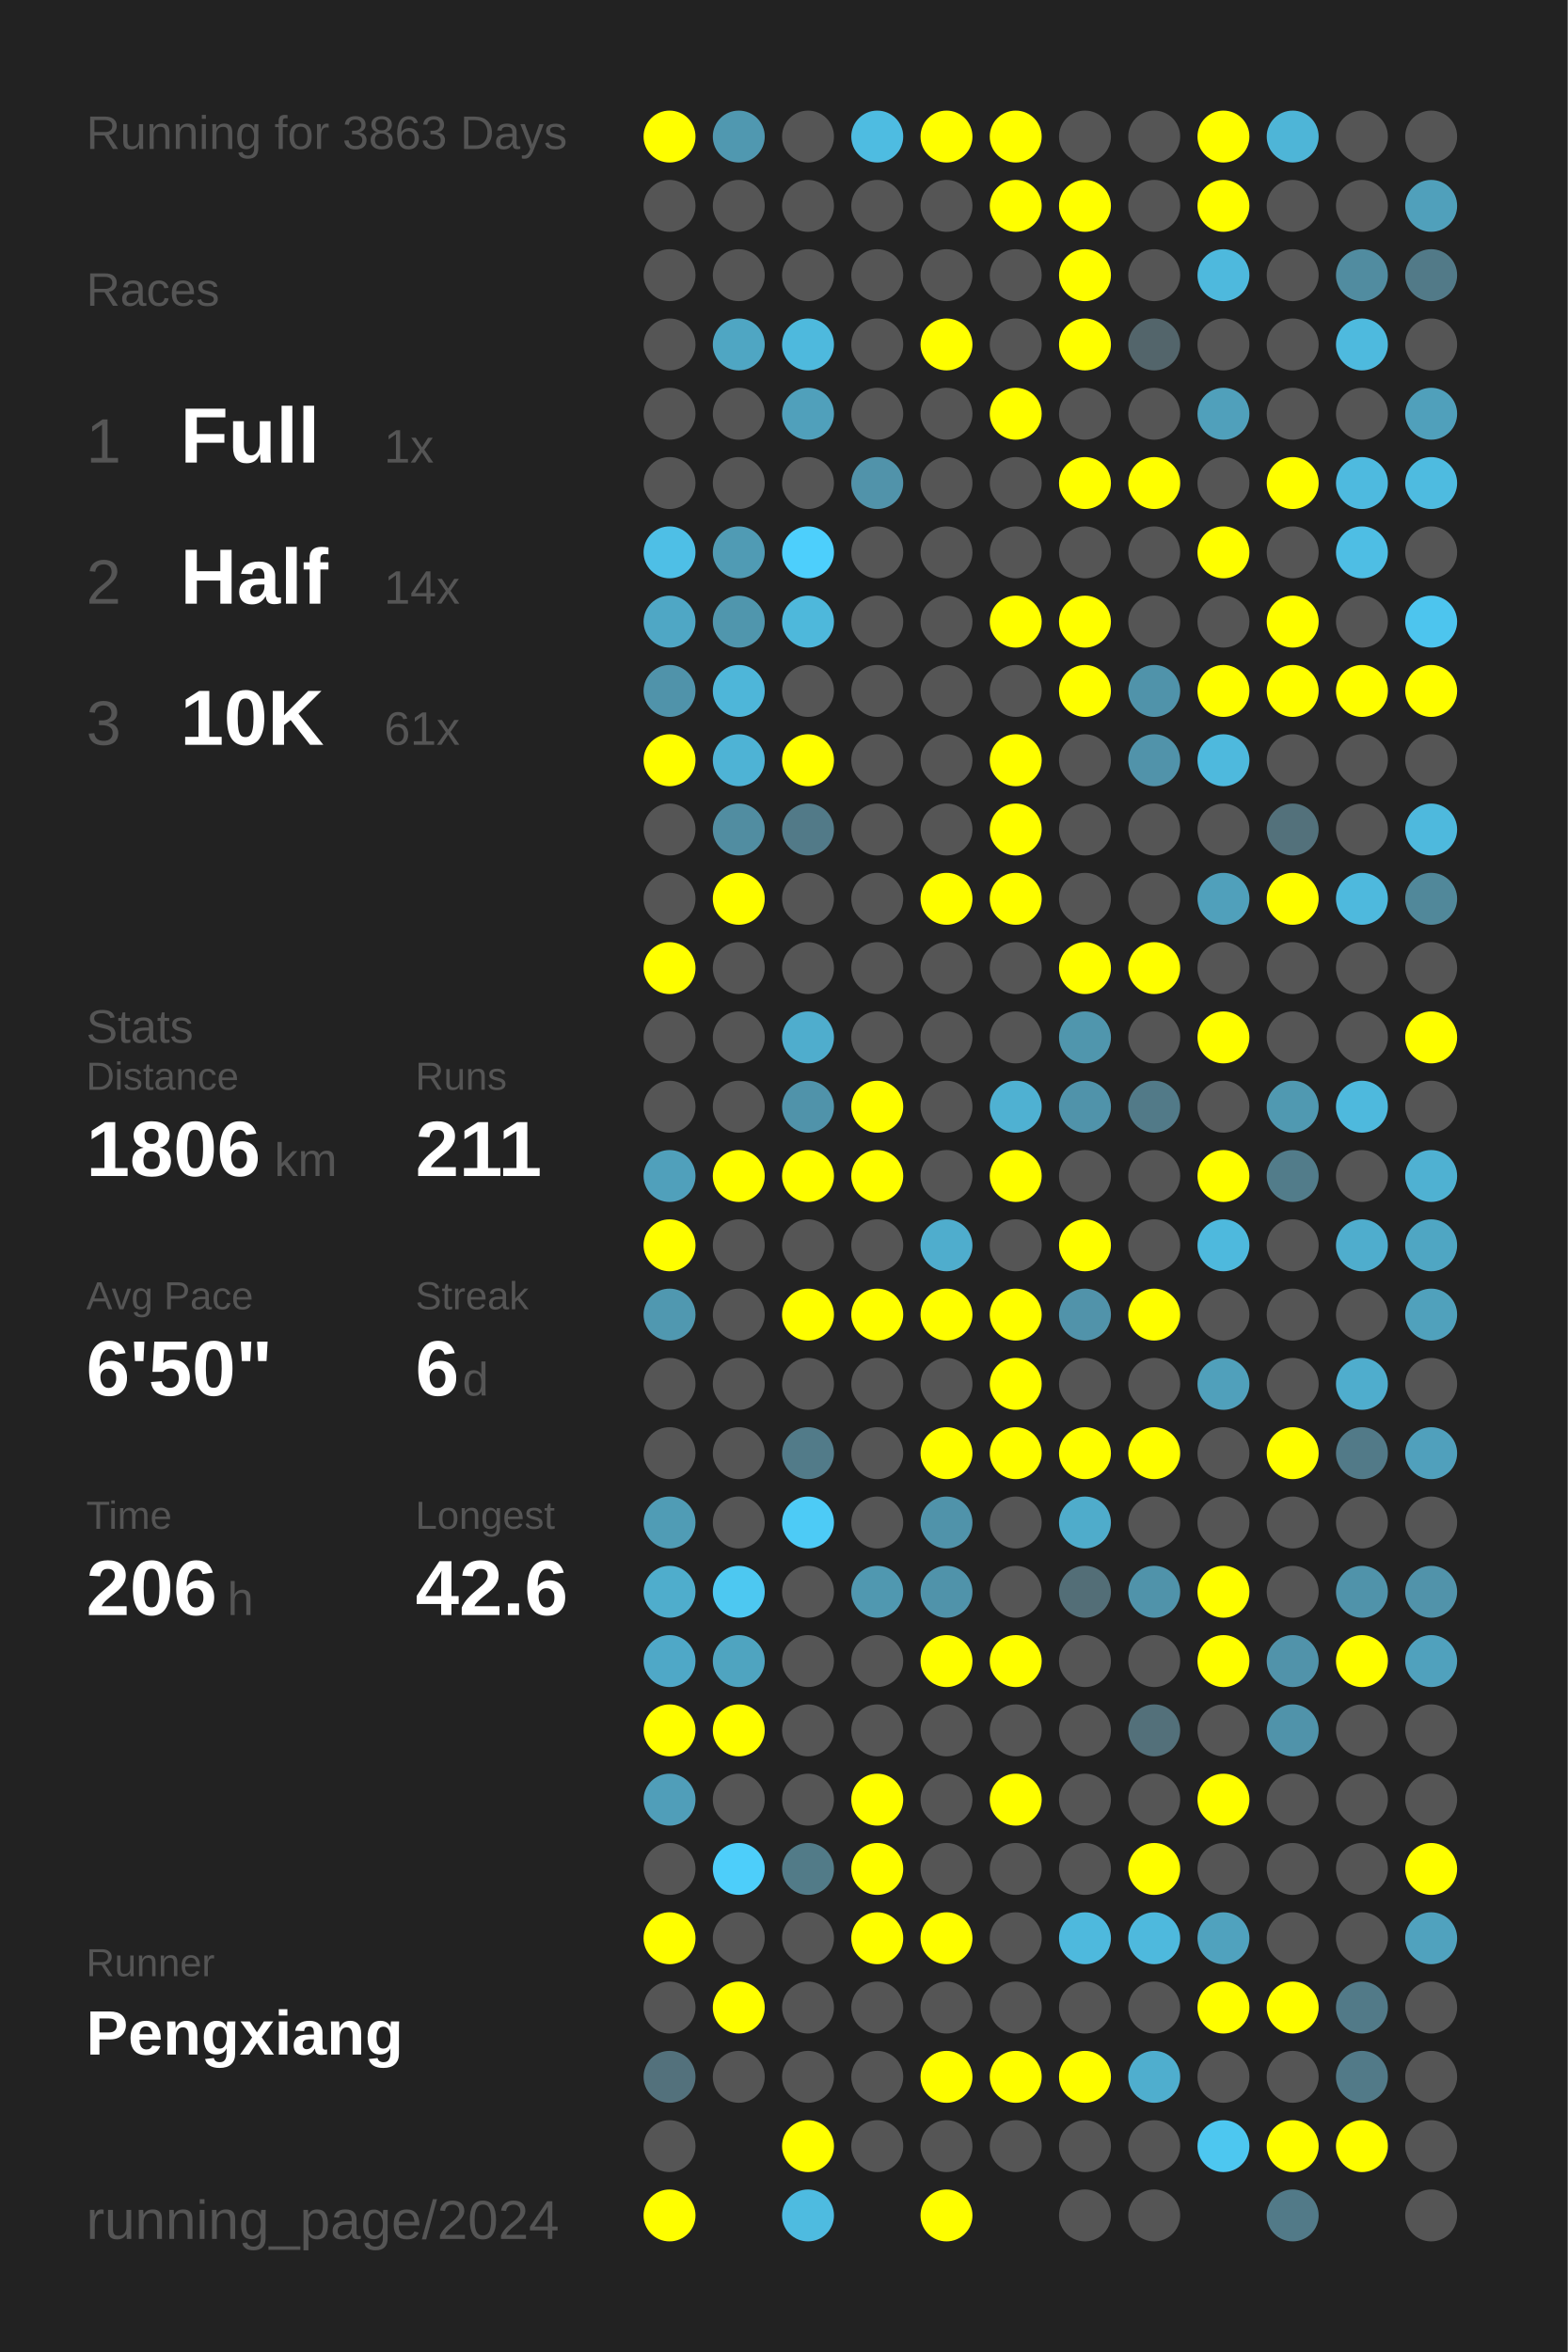
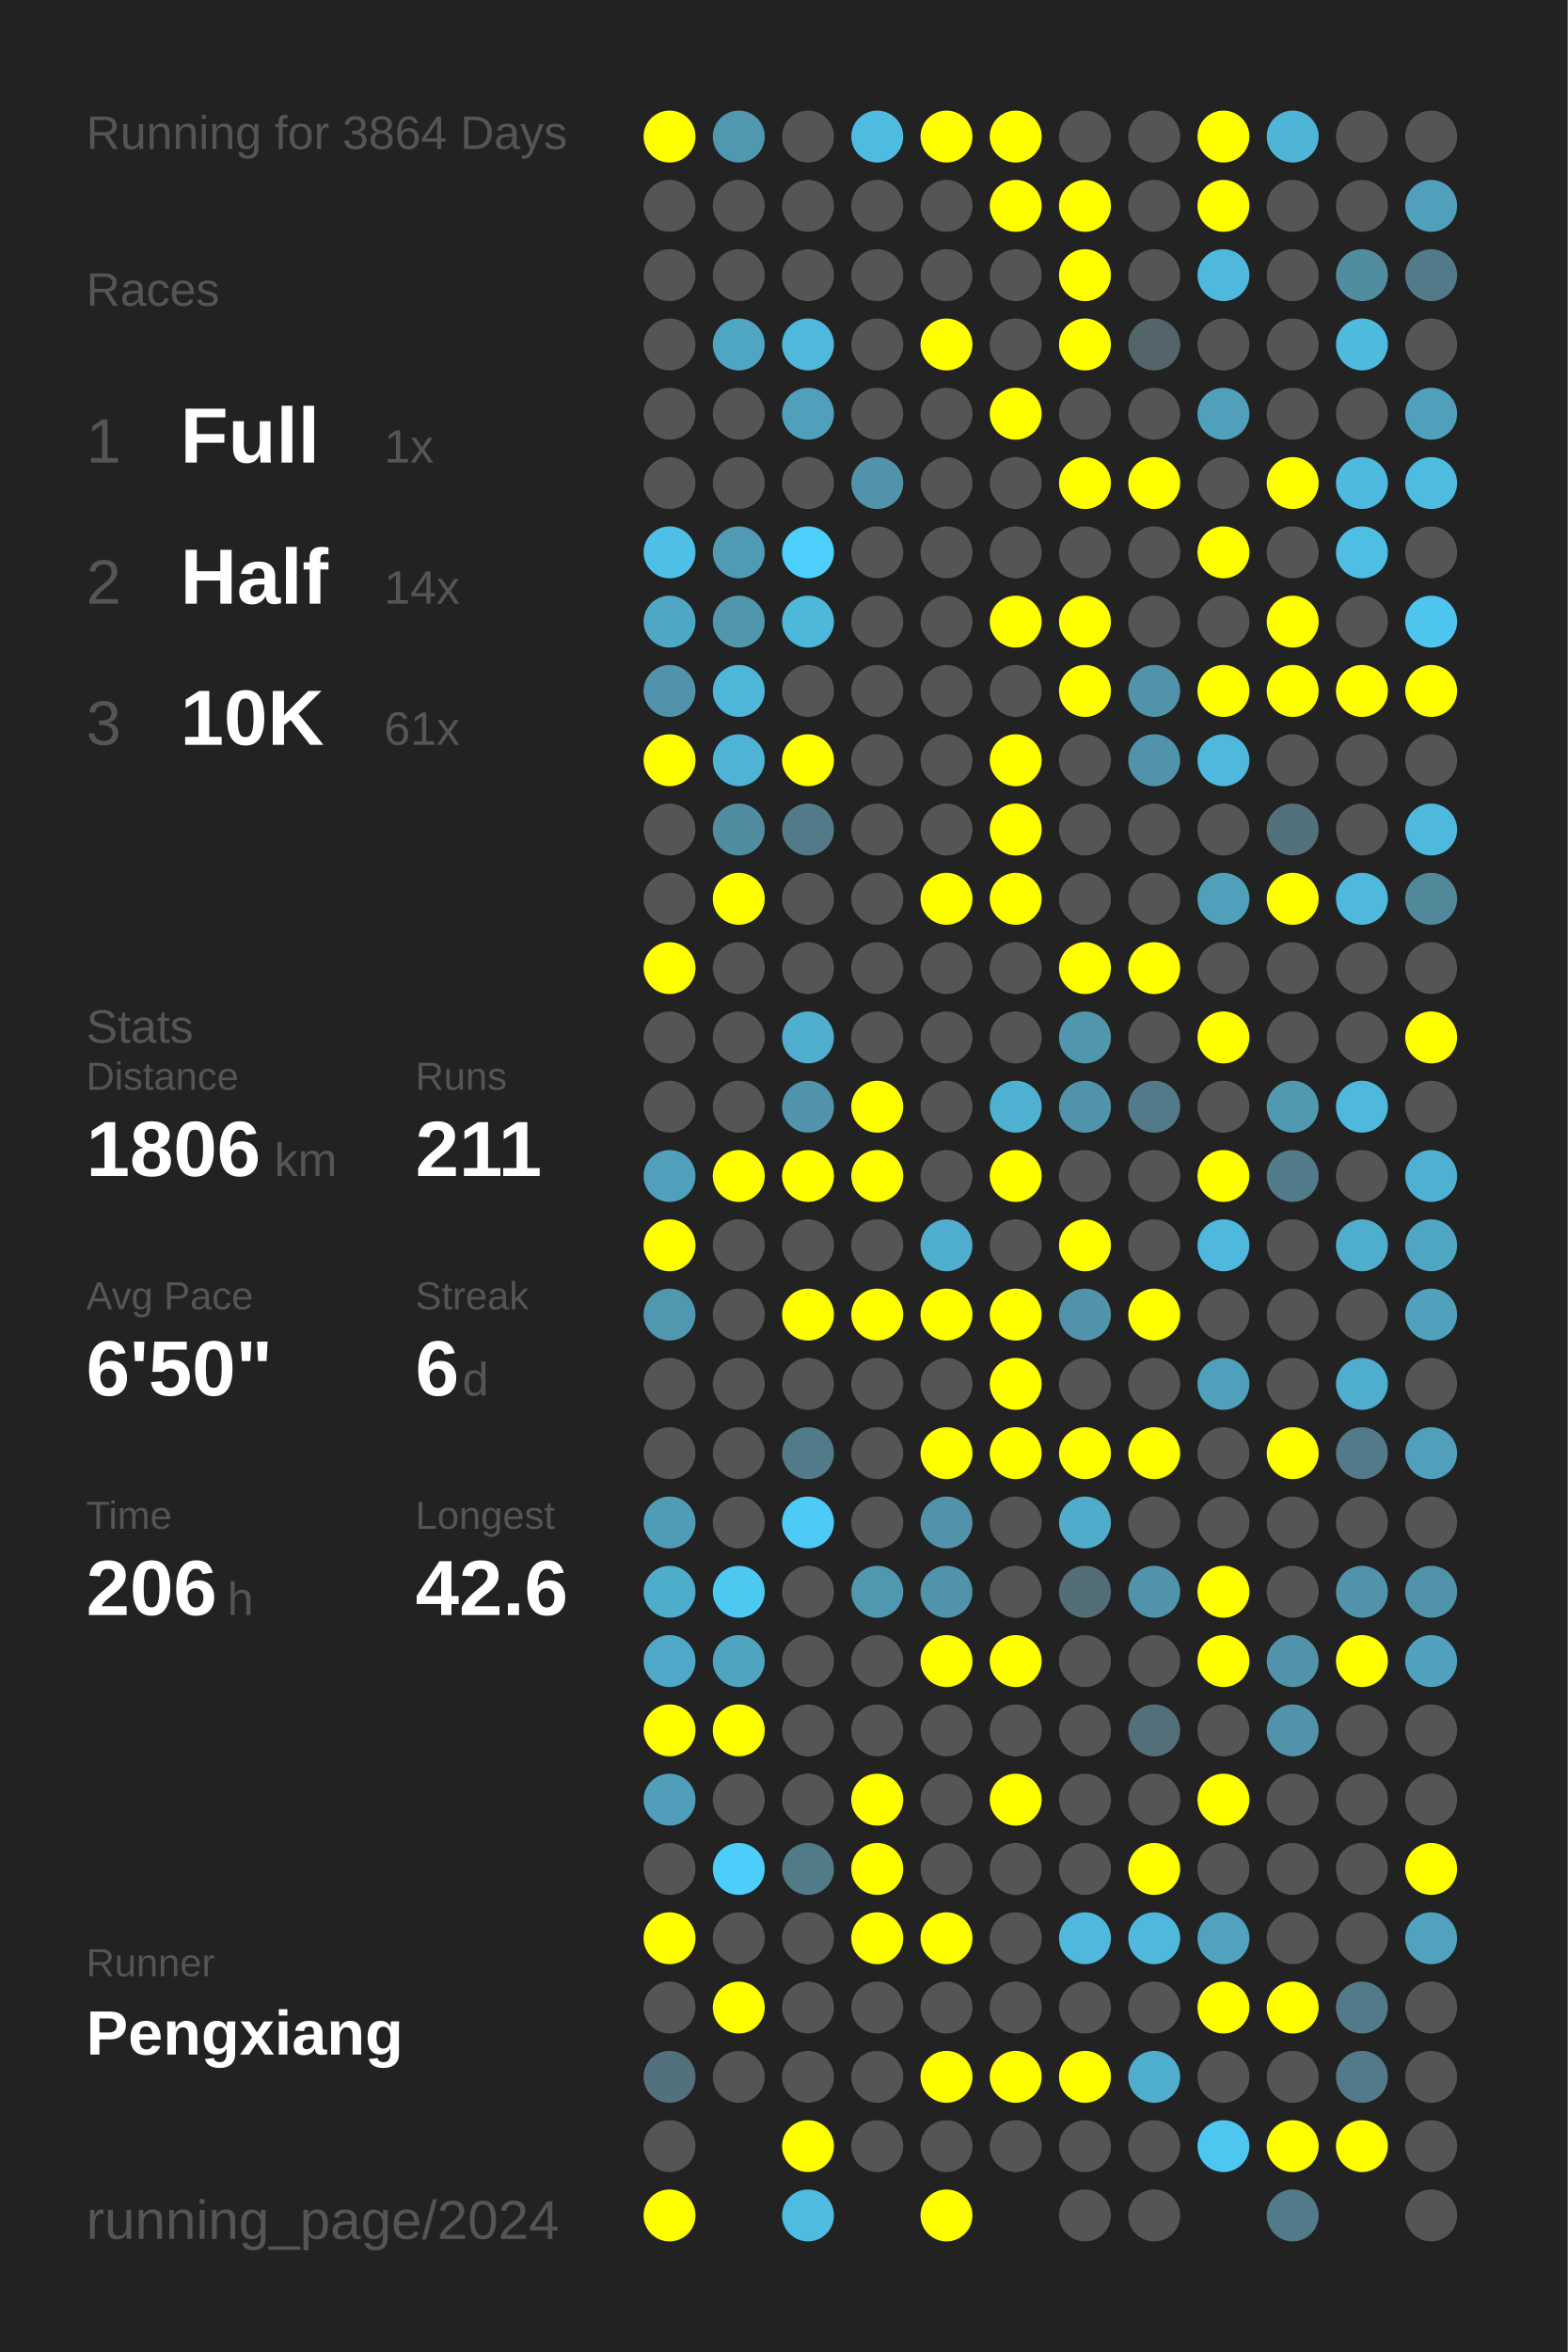
<svg xmlns="http://www.w3.org/2000/svg" baseProfile="full" height="300mm" version="1.1" viewBox="0,0,200,300" width="200mm">
  <defs />
  <rect fill="#222222" height="300" width="200" x="0" y="0" />
-   <text fill="#555555" style="font-size:6px; font-family:Arial;" x="11" y="19">Running for 3863 Days</text>
+   <text fill="#555555" style="font-size:6px; font-family:Arial;" x="11" y="19">Running for 3864 Days</text>
  <text fill="#555555" style="font-size:6px; font-family:Arial;" x="11" y="39">Races</text>
  <text fill="#555555" style="font-size:8px; font-family:Arial;" x="11" y="59">1</text>
  <text fill="#FFFFFF" style="font-size:10px; font-family:Arial; font-weight:bold;" x="23" y="59">Full</text>
  <text fill="#555555" style="font-size:6px; font-family:Arial;" x="49" y="59">1x</text>
  <text fill="#555555" style="font-size:8px; font-family:Arial;" x="11" y="77">2</text>
  <text fill="#FFFFFF" style="font-size:10px; font-family:Arial; font-weight:bold;" x="23" y="77">Half</text>
  <text fill="#555555" style="font-size:6px; font-family:Arial;" x="49" y="77">14x</text>
  <text fill="#555555" style="font-size:8px; font-family:Arial;" x="11" y="95">3</text>
  <text fill="#FFFFFF" style="font-size:10px; font-family:Arial; font-weight:bold;" x="23" y="95">10K</text>
  <text fill="#555555" style="font-size:6px; font-family:Arial;" x="49" y="95">61x</text>
  <text fill="#555555" style="font-size:6px; font-family:Arial;" x="11" y="133">Stats</text>
  <text fill="#555555" style="font-size:5px; font-family:Arial;" x="11" y="139">Distance</text>
  <text fill="#FFFFFF" style="font-size:10px; font-family:Arial; font-weight:bold;" x="11" y="150">1806</text>
  <text fill="#555555" style="font-size:6px; font-family:Arial;" x="35" y="150">km</text>
  <text fill="#555555" style="font-size:5px; font-family:Arial;" x="53" y="139">Runs</text>
  <text fill="#FFFFFF" style="font-size:10px; font-family:Arial; font-weight:bold;" x="53" y="150">211</text>
  <text fill="#555555" style="font-size:5px; font-family:Arial;" x="11" y="167">Avg Pace</text>
  <text fill="#FFFFFF" style="font-size:10px; font-family:Arial; font-weight:bold;" x="11" y="178">6'50"</text>
  <text fill="#555555" style="font-size:5px; font-family:Arial;" x="53" y="167">Streak</text>
  <text fill="#FFFFFF" style="font-size:10px; font-family:Arial; font-weight:bold;" x="53" y="178">6</text>
  <text fill="#555555" style="font-size:6px; font-family:Arial;" x="59" y="178">d</text>
  <text fill="#555555" style="font-size:5px; font-family:Arial;" x="11" y="195">Time</text>
  <text fill="#FFFFFF" style="font-size:10px; font-family:Arial; font-weight:bold;" x="11" y="206">206</text>
  <text fill="#555555" style="font-size:6px; font-family:Arial;" x="29" y="206">h</text>
  <text fill="#555555" style="font-size:5px; font-family:Arial;" x="53" y="195">Longest</text>
  <text fill="#FFFFFF" style="font-size:10px; font-family:Arial; font-weight:bold;" x="53" y="206">42.6</text>
  <text fill="#555555" style="font-size:5px; font-family:Arial;" x="11" y="252.065">Runner</text>
  <text fill="#FFFFFF" style="font-size:8px; font-family:Arial; font-weight:bold;" x="11" y="262.065">Pengxiang</text>
  <text fill="#555555" style="font-size:7px; font-family:Arial;" x="11" y="285.581">running_page/2024</text>
  <circle cx="85.417" cy="17.419" fill="#FFFF00" r="3.312" />
  <circle cx="85.417" cy="26.258" fill="#555555" r="3.312" />
  <circle cx="85.417" cy="35.097" fill="#555555" r="3.312" />
  <circle cx="85.417" cy="43.935" fill="#555555" r="3.312" />
  <circle cx="85.417" cy="52.774" fill="#555555" r="3.312" />
  <circle cx="85.417" cy="61.613" fill="#555555" r="3.312" />
  <circle cx="85.417" cy="70.452" fill="#4ebfe6" r="3.312" />
  <circle cx="85.417" cy="79.29" fill="#4fa7c5" r="3.312" />
  <circle cx="85.417" cy="88.129" fill="#5093aa" r="3.312" />
  <circle cx="85.417" cy="96.968" fill="#FFFF00" r="3.312" />
  <circle cx="85.417" cy="105.806" fill="#555555" r="3.312" />
  <circle cx="85.417" cy="114.645" fill="#555555" r="3.312" />
  <circle cx="85.417" cy="123.484" fill="#FFFF00" r="3.312" />
  <circle cx="85.417" cy="132.323" fill="#555555" r="3.312" />
  <circle cx="85.417" cy="141.161" fill="#555555" r="3.312" />
  <circle cx="85.417" cy="150" fill="#50a0bb" r="3.312" />
  <circle cx="85.417" cy="158.839" fill="#FFFF00" r="3.312" />
  <circle cx="85.417" cy="167.677" fill="#5098b0" r="3.312" />
  <circle cx="85.417" cy="176.516" fill="#555555" r="3.312" />
  <circle cx="85.417" cy="185.355" fill="#555555" r="3.312" />
  <circle cx="85.417" cy="194.194" fill="#509cb5" r="3.312" />
  <circle cx="85.417" cy="203.032" fill="#4fadcc" r="3.312" />
  <circle cx="85.417" cy="211.871" fill="#4fa8c7" r="3.312" />
  <circle cx="85.417" cy="220.71" fill="#FFFF00" r="3.312" />
  <circle cx="85.417" cy="229.548" fill="#509eb9" r="3.312" />
  <circle cx="85.417" cy="238.387" fill="#555555" r="3.312" />
  <circle cx="85.417" cy="247.226" fill="#FFFF00" r="3.312" />
  <circle cx="85.417" cy="256.065" fill="#555555" r="3.312" />
  <circle cx="85.417" cy="264.903" fill="#53717c" r="3.312" />
  <circle cx="85.417" cy="273.742" fill="#555555" r="3.312" />
  <circle cx="85.417" cy="282.581" fill="#FFFF00" r="3.312" />
  <circle cx="94.25" cy="17.419" fill="#5098b0" r="3.312" />
  <circle cx="94.25" cy="26.258" fill="#555555" r="3.312" />
  <circle cx="94.25" cy="35.097" fill="#555555" r="3.312" />
  <circle cx="94.25" cy="43.935" fill="#4fa6c3" r="3.312" />
  <circle cx="94.25" cy="52.774" fill="#555555" r="3.312" />
  <circle cx="94.25" cy="61.613" fill="#555555" r="3.312" />
  <circle cx="94.25" cy="70.452" fill="#509bb4" r="3.312" />
  <circle cx="94.25" cy="79.29" fill="#5096ad" r="3.312" />
  <circle cx="94.25" cy="88.129" fill="#4eb6d9" r="3.312" />
  <circle cx="94.25" cy="96.968" fill="#4eb3d5" r="3.312" />
  <circle cx="94.25" cy="105.806" fill="#518da1" r="3.312" />
  <circle cx="94.25" cy="114.645" fill="#FFFF00" r="3.312" />
  <circle cx="94.25" cy="123.484" fill="#555555" r="3.312" />
  <circle cx="94.25" cy="132.323" fill="#555555" r="3.312" />
  <circle cx="94.25" cy="141.161" fill="#555555" r="3.312" />
  <circle cx="94.25" cy="150" fill="#FFFF00" r="3.312" />
  <circle cx="94.25" cy="158.839" fill="#555555" r="3.312" />
  <circle cx="94.25" cy="167.677" fill="#555555" r="3.312" />
  <circle cx="94.25" cy="176.516" fill="#555555" r="3.312" />
  <circle cx="94.25" cy="185.355" fill="#555555" r="3.312" />
  <circle cx="94.25" cy="194.194" fill="#555555" r="3.312" />
  <circle cx="94.25" cy="203.032" fill="#4dc8f1" r="3.312" />
  <circle cx="94.25" cy="211.871" fill="#4fa4c0" r="3.312" />
  <circle cx="94.25" cy="220.71" fill="#FFFF00" r="3.312" />
  <circle cx="94.25" cy="229.548" fill="#555555" r="3.312" />
  <circle cx="94.25" cy="238.387" fill="#4dcefa" r="3.312" />
  <circle cx="94.25" cy="247.226" fill="#555555" r="3.312" />
  <circle cx="94.25" cy="256.065" fill="#FFFF00" r="3.312" />
  <circle cx="94.25" cy="264.903" fill="#555555" r="3.312" />
  <circle cx="103.083" cy="17.419" fill="#555555" r="3.312" />
  <circle cx="103.083" cy="26.258" fill="#555555" r="3.312" />
  <circle cx="103.083" cy="35.097" fill="#555555" r="3.312" />
  <circle cx="103.083" cy="43.935" fill="#4eb9dd" r="3.312" />
  <circle cx="103.083" cy="52.774" fill="#50a0bb" r="3.312" />
  <circle cx="103.083" cy="61.613" fill="#555555" r="3.312" />
  <circle cx="103.083" cy="70.452" fill="#4dcffc" r="3.312" />
  <circle cx="103.083" cy="79.29" fill="#4eb8db" r="3.312" />
  <circle cx="103.083" cy="88.129" fill="#555555" r="3.312" />
  <circle cx="103.083" cy="96.968" fill="#FFFF00" r="3.312" />
  <circle cx="103.083" cy="105.806" fill="#527a88" r="3.312" />
  <circle cx="103.083" cy="114.645" fill="#555555" r="3.312" />
  <circle cx="103.083" cy="123.484" fill="#555555" r="3.312" />
  <circle cx="103.083" cy="132.323" fill="#4fadcd" r="3.312" />
  <circle cx="103.083" cy="141.161" fill="#5093aa" r="3.312" />
  <circle cx="103.083" cy="150" fill="#FFFF00" r="3.312" />
  <circle cx="103.083" cy="158.839" fill="#555555" r="3.312" />
  <circle cx="103.083" cy="167.677" fill="#FFFF00" r="3.312" />
  <circle cx="103.083" cy="176.516" fill="#555555" r="3.312" />
  <circle cx="103.083" cy="185.355" fill="#527b89" r="3.312" />
  <circle cx="103.083" cy="194.194" fill="#4dcbf6" r="3.312" />
  <circle cx="103.083" cy="203.032" fill="#555555" r="3.312" />
  <circle cx="103.083" cy="211.871" fill="#555555" r="3.312" />
  <circle cx="103.083" cy="220.71" fill="#555555" r="3.312" />
  <circle cx="103.083" cy="229.548" fill="#555555" r="3.312" />
  <circle cx="103.083" cy="238.387" fill="#527b88" r="3.312" />
  <circle cx="103.083" cy="247.226" fill="#555555" r="3.312" />
  <circle cx="103.083" cy="256.065" fill="#555555" r="3.312" />
  <circle cx="103.083" cy="264.903" fill="#555555" r="3.312" />
  <circle cx="103.083" cy="273.742" fill="#FFFF00" r="3.312" />
  <circle cx="103.083" cy="282.581" fill="#4ebbe0" r="3.312" />
  <circle cx="111.917" cy="17.419" fill="#4ebce1" r="3.312" />
  <circle cx="111.917" cy="26.258" fill="#555555" r="3.312" />
  <circle cx="111.917" cy="35.097" fill="#555555" r="3.312" />
  <circle cx="111.917" cy="43.935" fill="#555555" r="3.312" />
  <circle cx="111.917" cy="52.774" fill="#555555" r="3.312" />
  <circle cx="111.917" cy="61.613" fill="#5193aa" r="3.312" />
  <circle cx="111.917" cy="70.452" fill="#555555" r="3.312" />
  <circle cx="111.917" cy="79.29" fill="#555555" r="3.312" />
  <circle cx="111.917" cy="88.129" fill="#555555" r="3.312" />
  <circle cx="111.917" cy="96.968" fill="#555555" r="3.312" />
  <circle cx="111.917" cy="105.806" fill="#555555" r="3.312" />
  <circle cx="111.917" cy="114.645" fill="#555555" r="3.312" />
  <circle cx="111.917" cy="123.484" fill="#555555" r="3.312" />
  <circle cx="111.917" cy="132.323" fill="#555555" r="3.312" />
  <circle cx="111.917" cy="141.161" fill="#FFFF00" r="3.312" />
  <circle cx="111.917" cy="150" fill="#FFFF00" r="3.312" />
  <circle cx="111.917" cy="158.839" fill="#555555" r="3.312" />
  <circle cx="111.917" cy="167.677" fill="#FFFF00" r="3.312" />
  <circle cx="111.917" cy="176.516" fill="#555555" r="3.312" />
  <circle cx="111.917" cy="185.355" fill="#555555" r="3.312" />
  <circle cx="111.917" cy="194.194" fill="#555555" r="3.312" />
  <circle cx="111.917" cy="203.032" fill="#5098b0" r="3.312" />
  <circle cx="111.917" cy="211.871" fill="#555555" r="3.312" />
  <circle cx="111.917" cy="220.71" fill="#555555" r="3.312" />
  <circle cx="111.917" cy="229.548" fill="#FFFF00" r="3.312" />
  <circle cx="111.917" cy="238.387" fill="#FFFF00" r="3.312" />
  <circle cx="111.917" cy="247.226" fill="#FFFF00" r="3.312" />
  <circle cx="111.917" cy="256.065" fill="#555555" r="3.312" />
  <circle cx="111.917" cy="264.903" fill="#555555" r="3.312" />
  <circle cx="111.917" cy="273.742" fill="#555555" r="3.312" />
  <circle cx="120.75" cy="17.419" fill="#FFFF00" r="3.312" />
  <circle cx="120.75" cy="26.258" fill="#555555" r="3.312" />
  <circle cx="120.75" cy="35.097" fill="#555555" r="3.312" />
  <circle cx="120.75" cy="43.935" fill="#FFFF00" r="3.312" />
  <circle cx="120.75" cy="52.774" fill="#555555" r="3.312" />
  <circle cx="120.75" cy="61.613" fill="#555555" r="3.312" />
  <circle cx="120.75" cy="70.452" fill="#555555" r="3.312" />
  <circle cx="120.75" cy="79.29" fill="#555555" r="3.312" />
  <circle cx="120.75" cy="88.129" fill="#555555" r="3.312" />
  <circle cx="120.75" cy="96.968" fill="#555555" r="3.312" />
  <circle cx="120.75" cy="105.806" fill="#555555" r="3.312" />
  <circle cx="120.75" cy="114.645" fill="#FFFF00" r="3.312" />
  <circle cx="120.75" cy="123.484" fill="#555555" r="3.312" />
  <circle cx="120.75" cy="132.323" fill="#555555" r="3.312" />
  <circle cx="120.75" cy="141.161" fill="#555555" r="3.312" />
  <circle cx="120.75" cy="150" fill="#555555" r="3.312" />
  <circle cx="120.75" cy="158.839" fill="#4fadcd" r="3.312" />
  <circle cx="120.75" cy="167.677" fill="#FFFF00" r="3.312" />
  <circle cx="120.75" cy="176.516" fill="#555555" r="3.312" />
  <circle cx="120.75" cy="185.355" fill="#FFFF00" r="3.312" />
  <circle cx="120.75" cy="194.194" fill="#5093aa" r="3.312" />
  <circle cx="120.75" cy="203.032" fill="#5093aa" r="3.312" />
  <circle cx="120.75" cy="211.871" fill="#FFFF00" r="3.312" />
  <circle cx="120.75" cy="220.71" fill="#555555" r="3.312" />
  <circle cx="120.75" cy="229.548" fill="#555555" r="3.312" />
  <circle cx="120.75" cy="238.387" fill="#555555" r="3.312" />
  <circle cx="120.75" cy="247.226" fill="#FFFF00" r="3.312" />
  <circle cx="120.75" cy="256.065" fill="#555555" r="3.312" />
  <circle cx="120.75" cy="264.903" fill="#FFFF00" r="3.312" />
  <circle cx="120.75" cy="273.742" fill="#555555" r="3.312" />
  <circle cx="120.75" cy="282.581" fill="#FFFF00" r="3.312" />
  <circle cx="129.583" cy="17.419" fill="#FFFF00" r="3.312" />
  <circle cx="129.583" cy="26.258" fill="#FFFF00" r="3.312" />
  <circle cx="129.583" cy="35.097" fill="#555555" r="3.312" />
  <circle cx="129.583" cy="43.935" fill="#555555" r="3.312" />
  <circle cx="129.583" cy="52.774" fill="#FFFF00" r="3.312" />
  <circle cx="129.583" cy="61.613" fill="#555555" r="3.312" />
  <circle cx="129.583" cy="70.452" fill="#555555" r="3.312" />
  <circle cx="129.583" cy="79.29" fill="#FFFF00" r="3.312" />
  <circle cx="129.583" cy="88.129" fill="#555555" r="3.312" />
  <circle cx="129.583" cy="96.968" fill="#FFFF00" r="3.312" />
  <circle cx="129.583" cy="105.806" fill="#FFFF00" r="3.312" />
  <circle cx="129.583" cy="114.645" fill="#FFFF00" r="3.312" />
  <circle cx="129.583" cy="123.484" fill="#555555" r="3.312" />
  <circle cx="129.583" cy="132.323" fill="#555555" r="3.312" />
  <circle cx="129.583" cy="141.161" fill="#4fb1d2" r="3.312" />
  <circle cx="129.583" cy="150" fill="#FFFF00" r="3.312" />
  <circle cx="129.583" cy="158.839" fill="#555555" r="3.312" />
  <circle cx="129.583" cy="167.677" fill="#FFFF00" r="3.312" />
  <circle cx="129.583" cy="176.516" fill="#FFFF00" r="3.312" />
  <circle cx="129.583" cy="185.355" fill="#FFFF00" r="3.312" />
  <circle cx="129.583" cy="194.194" fill="#555555" r="3.312" />
  <circle cx="129.583" cy="203.032" fill="#555555" r="3.312" />
  <circle cx="129.583" cy="211.871" fill="#FFFF00" r="3.312" />
  <circle cx="129.583" cy="220.71" fill="#555555" r="3.312" />
  <circle cx="129.583" cy="229.548" fill="#FFFF00" r="3.312" />
  <circle cx="129.583" cy="238.387" fill="#555555" r="3.312" />
  <circle cx="129.583" cy="247.226" fill="#555555" r="3.312" />
  <circle cx="129.583" cy="256.065" fill="#555555" r="3.312" />
  <circle cx="129.583" cy="264.903" fill="#FFFF00" r="3.312" />
  <circle cx="129.583" cy="273.742" fill="#555555" r="3.312" />
  <circle cx="138.417" cy="17.419" fill="#555555" r="3.312" />
  <circle cx="138.417" cy="26.258" fill="#FFFF00" r="3.312" />
  <circle cx="138.417" cy="35.097" fill="#FFFF00" r="3.312" />
  <circle cx="138.417" cy="43.935" fill="#FFFF00" r="3.312" />
  <circle cx="138.417" cy="52.774" fill="#555555" r="3.312" />
  <circle cx="138.417" cy="61.613" fill="#FFFF00" r="3.312" />
  <circle cx="138.417" cy="70.452" fill="#555555" r="3.312" />
  <circle cx="138.417" cy="79.29" fill="#FFFF00" r="3.312" />
  <circle cx="138.417" cy="88.129" fill="#FFFF00" r="3.312" />
  <circle cx="138.417" cy="96.968" fill="#555555" r="3.312" />
  <circle cx="138.417" cy="105.806" fill="#555555" r="3.312" />
  <circle cx="138.417" cy="114.645" fill="#555555" r="3.312" />
  <circle cx="138.417" cy="123.484" fill="#FFFF00" r="3.312" />
  <circle cx="138.417" cy="132.323" fill="#5096ad" r="3.312" />
  <circle cx="138.417" cy="141.161" fill="#5093aa" r="3.312" />
  <circle cx="138.417" cy="150" fill="#555555" r="3.312" />
  <circle cx="138.417" cy="158.839" fill="#FFFF00" r="3.312" />
  <circle cx="138.417" cy="167.677" fill="#5193aa" r="3.312" />
  <circle cx="138.417" cy="176.516" fill="#555555" r="3.312" />
  <circle cx="138.417" cy="185.355" fill="#FFFF00" r="3.312" />
  <circle cx="138.417" cy="194.194" fill="#4faccb" r="3.312" />
  <circle cx="138.417" cy="203.032" fill="#536e77" r="3.312" />
  <circle cx="138.417" cy="211.871" fill="#555555" r="3.312" />
  <circle cx="138.417" cy="220.71" fill="#555555" r="3.312" />
  <circle cx="138.417" cy="229.548" fill="#555555" r="3.312" />
  <circle cx="138.417" cy="238.387" fill="#555555" r="3.312" />
  <circle cx="138.417" cy="247.226" fill="#4eb9dd" r="3.312" />
  <circle cx="138.417" cy="256.065" fill="#555555" r="3.312" />
  <circle cx="138.417" cy="264.903" fill="#FFFF00" r="3.312" />
  <circle cx="138.417" cy="273.742" fill="#555555" r="3.312" />
  <circle cx="138.417" cy="282.581" fill="#555555" r="3.312" />
  <circle cx="147.25" cy="17.419" fill="#555555" r="3.312" />
  <circle cx="147.25" cy="26.258" fill="#555555" r="3.312" />
  <circle cx="147.25" cy="35.097" fill="#555555" r="3.312" />
  <circle cx="147.25" cy="43.935" fill="#53656b" r="3.312" />
  <circle cx="147.25" cy="52.774" fill="#555555" r="3.312" />
  <circle cx="147.25" cy="61.613" fill="#FFFF00" r="3.312" />
  <circle cx="147.25" cy="70.452" fill="#555555" r="3.312" />
  <circle cx="147.25" cy="79.29" fill="#555555" r="3.312" />
  <circle cx="147.25" cy="88.129" fill="#5093aa" r="3.312" />
  <circle cx="147.25" cy="96.968" fill="#5193aa" r="3.312" />
  <circle cx="147.25" cy="105.806" fill="#555555" r="3.312" />
  <circle cx="147.25" cy="114.645" fill="#555555" r="3.312" />
  <circle cx="147.25" cy="123.484" fill="#FFFF00" r="3.312" />
  <circle cx="147.25" cy="132.323" fill="#555555" r="3.312" />
  <circle cx="147.25" cy="141.161" fill="#527a88" r="3.312" />
  <circle cx="147.25" cy="150" fill="#555555" r="3.312" />
  <circle cx="147.25" cy="158.839" fill="#555555" r="3.312" />
  <circle cx="147.25" cy="167.677" fill="#FFFF00" r="3.312" />
  <circle cx="147.25" cy="176.516" fill="#555555" r="3.312" />
  <circle cx="147.25" cy="185.355" fill="#FFFF00" r="3.312" />
  <circle cx="147.25" cy="194.194" fill="#555555" r="3.312" />
  <circle cx="147.25" cy="203.032" fill="#5093aa" r="3.312" />
  <circle cx="147.25" cy="211.871" fill="#555555" r="3.312" />
  <circle cx="147.25" cy="220.71" fill="#53707a" r="3.312" />
  <circle cx="147.25" cy="229.548" fill="#555555" r="3.312" />
  <circle cx="147.25" cy="238.387" fill="#FFFF00" r="3.312" />
  <circle cx="147.25" cy="247.226" fill="#4eb9dd" r="3.312" />
  <circle cx="147.25" cy="256.065" fill="#555555" r="3.312" />
  <circle cx="147.25" cy="264.903" fill="#4faece" r="3.312" />
  <circle cx="147.25" cy="273.742" fill="#555555" r="3.312" />
  <circle cx="147.25" cy="282.581" fill="#555555" r="3.312" />
  <circle cx="156.083" cy="17.419" fill="#FFFF00" r="3.312" />
  <circle cx="156.083" cy="26.258" fill="#FFFF00" r="3.312" />
  <circle cx="156.083" cy="35.097" fill="#4eb9dd" r="3.312" />
  <circle cx="156.083" cy="43.935" fill="#555555" r="3.312" />
  <circle cx="156.083" cy="52.774" fill="#50a0bb" r="3.312" />
  <circle cx="156.083" cy="61.613" fill="#555555" r="3.312" />
  <circle cx="156.083" cy="70.452" fill="#FFFF00" r="3.312" />
  <circle cx="156.083" cy="79.29" fill="#555555" r="3.312" />
  <circle cx="156.083" cy="88.129" fill="#FFFF00" r="3.312" />
  <circle cx="156.083" cy="96.968" fill="#4eb9dd" r="3.312" />
  <circle cx="156.083" cy="105.806" fill="#555555" r="3.312" />
  <circle cx="156.083" cy="114.645" fill="#50a0bb" r="3.312" />
  <circle cx="156.083" cy="123.484" fill="#555555" r="3.312" />
  <circle cx="156.083" cy="132.323" fill="#FFFF00" r="3.312" />
  <circle cx="156.083" cy="141.161" fill="#555555" r="3.312" />
  <circle cx="156.083" cy="150" fill="#FFFF00" r="3.312" />
  <circle cx="156.083" cy="158.839" fill="#4eb9dd" r="3.312" />
  <circle cx="156.083" cy="167.677" fill="#555555" r="3.312" />
  <circle cx="156.083" cy="176.516" fill="#50a0bb" r="3.312" />
  <circle cx="156.083" cy="185.355" fill="#555555" r="3.312" />
  <circle cx="156.083" cy="194.194" fill="#555555" r="3.312" />
  <circle cx="156.083" cy="203.032" fill="#FFFF00" r="3.312" />
  <circle cx="156.083" cy="211.871" fill="#FFFF00" r="3.312" />
  <circle cx="156.083" cy="220.71" fill="#555555" r="3.312" />
  <circle cx="156.083" cy="229.548" fill="#FFFF00" r="3.312" />
  <circle cx="156.083" cy="238.387" fill="#555555" r="3.312" />
  <circle cx="156.083" cy="247.226" fill="#50a2be" r="3.312" />
  <circle cx="156.083" cy="256.065" fill="#FFFF00" r="3.312" />
  <circle cx="156.083" cy="264.903" fill="#555555" r="3.312" />
  <circle cx="156.083" cy="273.742" fill="#4dc7f0" r="3.312" />
  <circle cx="164.917" cy="17.419" fill="#4eb5d7" r="3.312" />
  <circle cx="164.917" cy="26.258" fill="#555555" r="3.312" />
  <circle cx="164.917" cy="35.097" fill="#555555" r="3.312" />
  <circle cx="164.917" cy="43.935" fill="#555555" r="3.312" />
  <circle cx="164.917" cy="52.774" fill="#555555" r="3.312" />
  <circle cx="164.917" cy="61.613" fill="#FFFF00" r="3.312" />
  <circle cx="164.917" cy="70.452" fill="#555555" r="3.312" />
  <circle cx="164.917" cy="79.29" fill="#FFFF00" r="3.312" />
  <circle cx="164.917" cy="88.129" fill="#FFFF00" r="3.312" />
  <circle cx="164.917" cy="96.968" fill="#555555" r="3.312" />
  <circle cx="164.917" cy="105.806" fill="#53717b" r="3.312" />
  <circle cx="164.917" cy="114.645" fill="#FFFF00" r="3.312" />
  <circle cx="164.917" cy="123.484" fill="#555555" r="3.312" />
  <circle cx="164.917" cy="132.323" fill="#555555" r="3.312" />
  <circle cx="164.917" cy="141.161" fill="#5099b1" r="3.312" />
  <circle cx="164.917" cy="150" fill="#527c8a" r="3.312" />
  <circle cx="164.917" cy="158.839" fill="#555555" r="3.312" />
  <circle cx="164.917" cy="167.677" fill="#555555" r="3.312" />
  <circle cx="164.917" cy="176.516" fill="#555555" r="3.312" />
  <circle cx="164.917" cy="185.355" fill="#FFFF00" r="3.312" />
  <circle cx="164.917" cy="194.194" fill="#555555" r="3.312" />
  <circle cx="164.917" cy="203.032" fill="#555555" r="3.312" />
  <circle cx="164.917" cy="211.871" fill="#5193aa" r="3.312" />
  <circle cx="164.917" cy="220.71" fill="#5093aa" r="3.312" />
  <circle cx="164.917" cy="229.548" fill="#555555" r="3.312" />
  <circle cx="164.917" cy="238.387" fill="#555555" r="3.312" />
  <circle cx="164.917" cy="247.226" fill="#555555" r="3.312" />
  <circle cx="164.917" cy="256.065" fill="#FFFF00" r="3.312" />
  <circle cx="164.917" cy="264.903" fill="#555555" r="3.312" />
  <circle cx="164.917" cy="273.742" fill="#FFFF00" r="3.312" />
  <circle cx="164.917" cy="282.581" fill="#527a88" r="3.312" />
  <circle cx="173.75" cy="17.419" fill="#555555" r="3.312" />
  <circle cx="173.75" cy="26.258" fill="#555555" r="3.312" />
  <circle cx="173.75" cy="35.097" fill="#518ca0" r="3.312" />
  <circle cx="173.75" cy="43.935" fill="#4ebade" r="3.312" />
  <circle cx="173.75" cy="52.774" fill="#555555" r="3.312" />
  <circle cx="173.75" cy="61.613" fill="#4ebadf" r="3.312" />
  <circle cx="173.75" cy="70.452" fill="#4ebee4" r="3.312" />
  <circle cx="173.75" cy="79.29" fill="#555555" r="3.312" />
  <circle cx="173.75" cy="88.129" fill="#FFFF00" r="3.312" />
  <circle cx="173.75" cy="96.968" fill="#555555" r="3.312" />
  <circle cx="173.75" cy="105.806" fill="#555555" r="3.312" />
  <circle cx="173.75" cy="114.645" fill="#4eb9dd" r="3.312" />
  <circle cx="173.75" cy="123.484" fill="#555555" r="3.312" />
  <circle cx="173.75" cy="132.323" fill="#555555" r="3.312" />
  <circle cx="173.75" cy="141.161" fill="#4eb9dd" r="3.312" />
  <circle cx="173.75" cy="150" fill="#555555" r="3.312" />
  <circle cx="173.75" cy="158.839" fill="#4fadcd" r="3.312" />
  <circle cx="173.75" cy="167.677" fill="#555555" r="3.312" />
  <circle cx="173.75" cy="176.516" fill="#4fadcd" r="3.312" />
  <circle cx="173.75" cy="185.355" fill="#527a88" r="3.312" />
  <circle cx="173.75" cy="194.194" fill="#555555" r="3.312" />
  <circle cx="173.75" cy="203.032" fill="#5093aa" r="3.312" />
  <circle cx="173.75" cy="211.871" fill="#FFFF00" r="3.312" />
  <circle cx="173.75" cy="220.71" fill="#555555" r="3.312" />
  <circle cx="173.75" cy="229.548" fill="#555555" r="3.312" />
  <circle cx="173.75" cy="238.387" fill="#555555" r="3.312" />
  <circle cx="173.75" cy="247.226" fill="#555555" r="3.312" />
  <circle cx="173.75" cy="256.065" fill="#527a88" r="3.312" />
  <circle cx="173.75" cy="264.903" fill="#527a88" r="3.312" />
  <circle cx="173.75" cy="273.742" fill="#FFFF00" r="3.312" />
  <circle cx="182.583" cy="17.419" fill="#555555" r="3.312" />
  <circle cx="182.583" cy="26.258" fill="#50a0bb" r="3.312" />
  <circle cx="182.583" cy="35.097" fill="#527a88" r="3.312" />
  <circle cx="182.583" cy="43.935" fill="#555555" r="3.312" />
  <circle cx="182.583" cy="52.774" fill="#50a0bb" r="3.312" />
  <circle cx="182.583" cy="61.613" fill="#4ebbe0" r="3.312" />
  <circle cx="182.583" cy="70.452" fill="#555555" r="3.312" />
  <circle cx="182.583" cy="79.29" fill="#4dc5ee" r="3.312" />
  <circle cx="182.583" cy="88.129" fill="#FFFF00" r="3.312" />
  <circle cx="182.583" cy="96.968" fill="#555555" r="3.312" />
  <circle cx="182.583" cy="105.806" fill="#4eb9dd" r="3.312" />
  <circle cx="182.583" cy="114.645" fill="#51889a" r="3.312" />
  <circle cx="182.583" cy="123.484" fill="#555555" r="3.312" />
  <circle cx="182.583" cy="132.323" fill="#FFFF00" r="3.312" />
  <circle cx="182.583" cy="141.161" fill="#555555" r="3.312" />
  <circle cx="182.583" cy="150" fill="#4fb1d2" r="3.312" />
  <circle cx="182.583" cy="158.839" fill="#4fa6c3" r="3.312" />
  <circle cx="182.583" cy="167.677" fill="#50a1bc" r="3.312" />
  <circle cx="182.583" cy="176.516" fill="#555555" r="3.312" />
  <circle cx="182.583" cy="185.355" fill="#50a0bc" r="3.312" />
  <circle cx="182.583" cy="194.194" fill="#555555" r="3.312" />
  <circle cx="182.583" cy="203.032" fill="#5193aa" r="3.312" />
  <circle cx="182.583" cy="211.871" fill="#50a1bd" r="3.312" />
  <circle cx="182.583" cy="220.71" fill="#555555" r="3.312" />
  <circle cx="182.583" cy="229.548" fill="#555555" r="3.312" />
  <circle cx="182.583" cy="238.387" fill="#FFFF00" r="3.312" />
  <circle cx="182.583" cy="247.226" fill="#50a2be" r="3.312" />
  <circle cx="182.583" cy="256.065" fill="#555555" r="3.312" />
  <circle cx="182.583" cy="264.903" fill="#555555" r="3.312" />
  <circle cx="182.583" cy="273.742" fill="#555555" r="3.312" />
  <circle cx="182.583" cy="282.581" fill="#555555" r="3.312" />
</svg>
